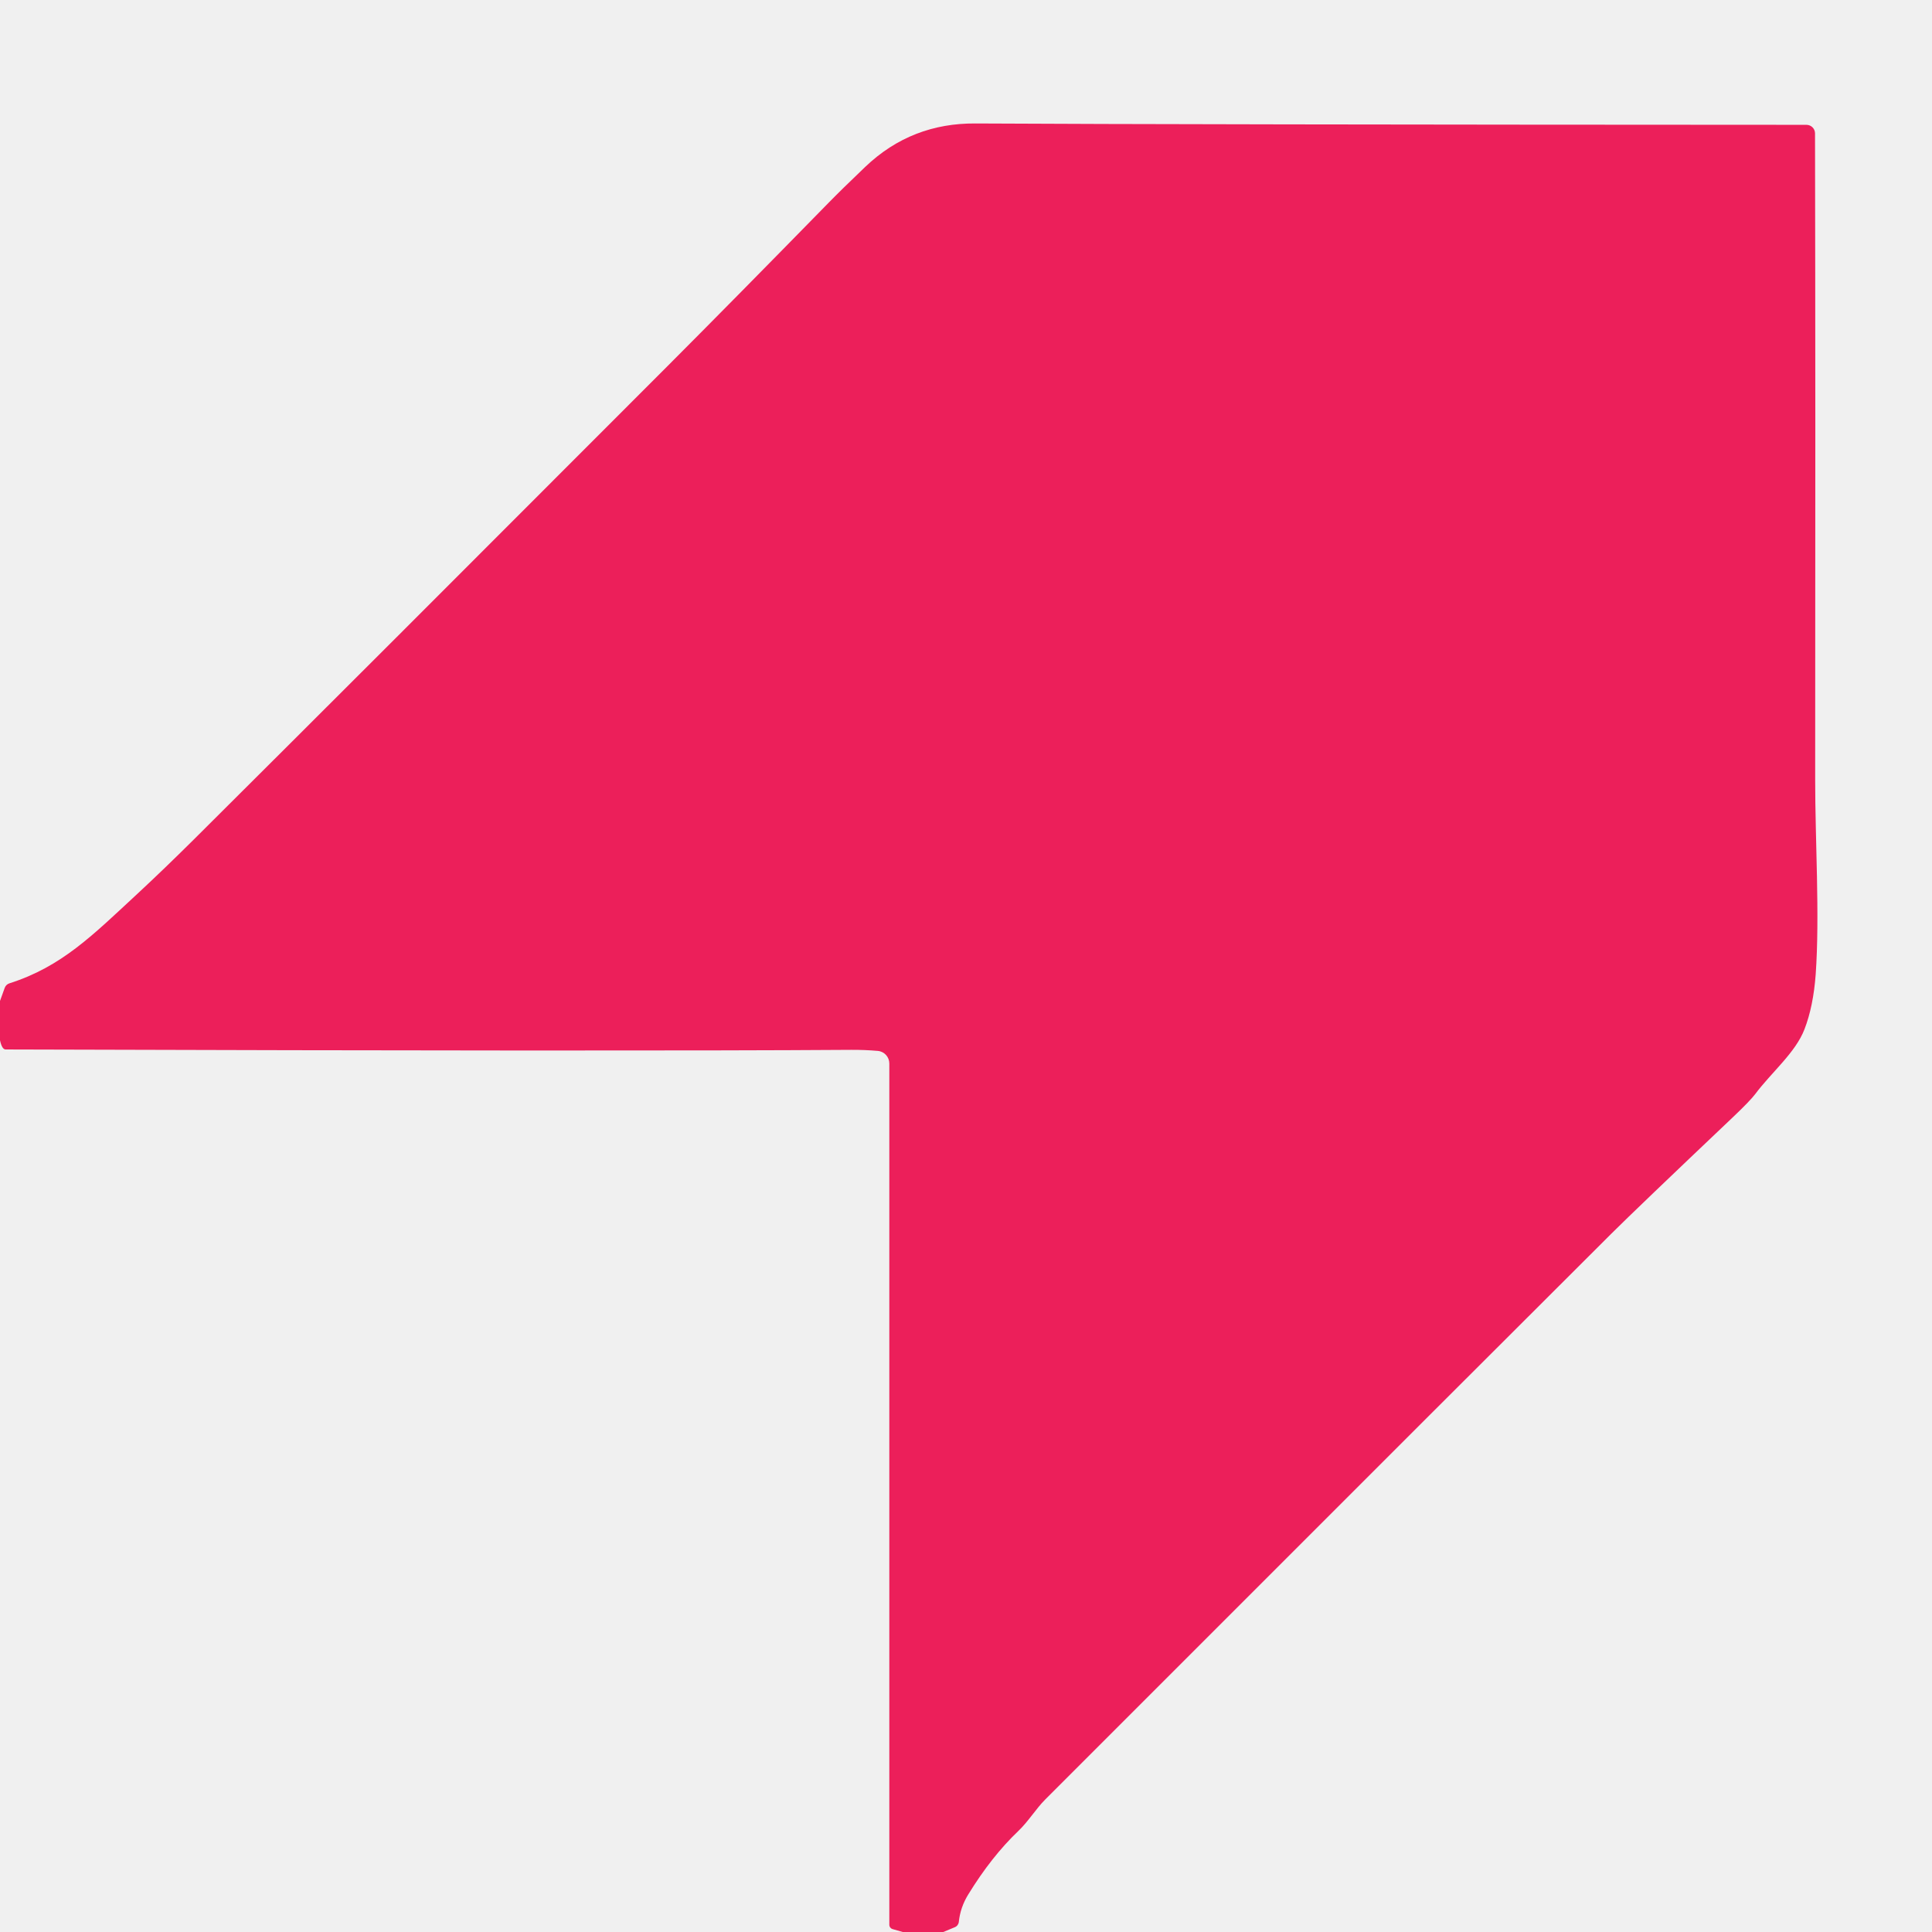
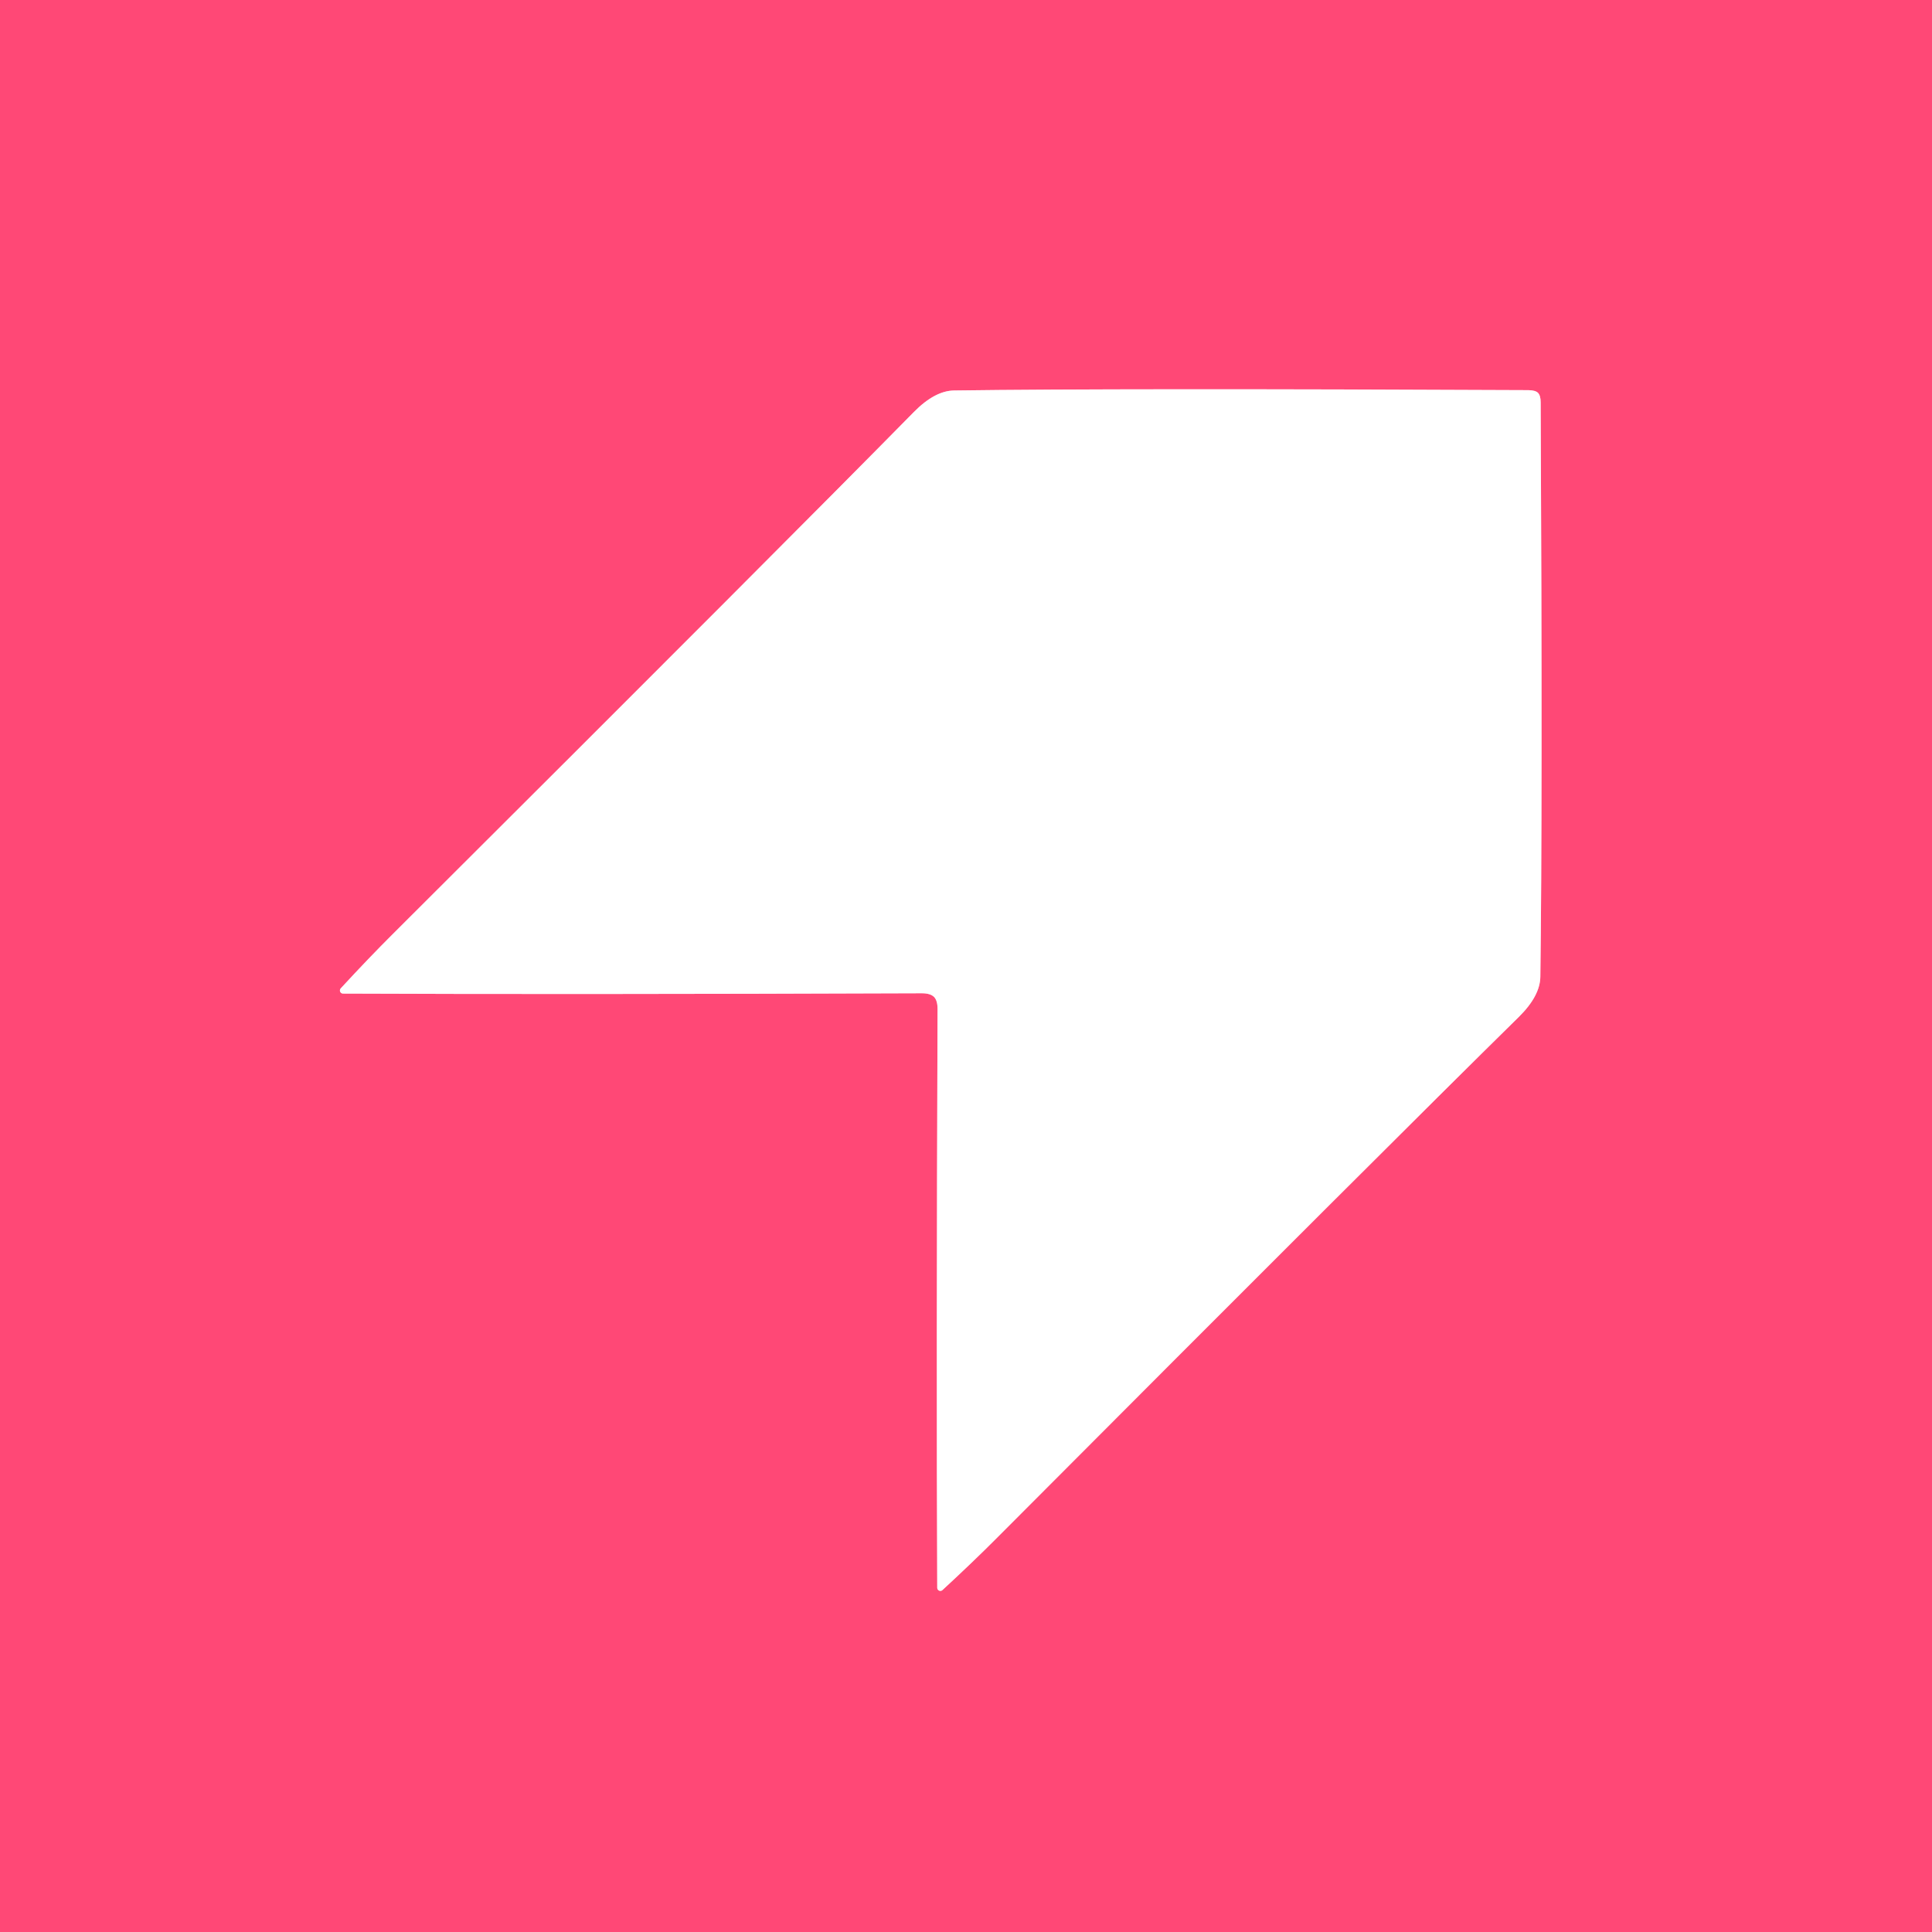
- <svg xmlns="http://www.w3.org/2000/svg" version="1.1" viewBox="0.00 0.00 256.00 256.00" width="128" height="128">
-   <path fill="#ec1f5a" d="   M 124.99 256.00   L 119.62 256.00   L 118.29 255.62   A 0.61 0.60 7.6 0 1 117.84 255.04   L 117.84 140.92   A 1.68 1.67 -87.6 0 0 116.31 139.25   Q 114.59 139.10 112.80 139.11   Q 83.20 139.31 0.75 139.06   Q 0.26 139.06 0.00 137.84   L 0.00 132.63   L 0.62 130.91   A 0.98 0.97 -89.3 0 1 1.24 130.30   C 8.20 128.08 12.26 123.94 18.36 118.29   Q 21.72 115.17 25.67 111.25   Q 48.54 88.49 88.48 48.48   Q 97.31 39.63 109.83 26.83   Q 111.47 25.15 114.63 22.13   C 118.80 18.14 123.71 16.33 129.21 16.36   Q 156.62 16.51 239.36 16.54   A 1.14 1.13 -0.0 0 1 240.50 17.67   Q 240.57 52.42 240.52 103.30   C 240.51 111.10 241.14 121.31 240.59 129.09   Q 240.28 133.34 239.10 136.39   C 237.90 139.50 234.75 142.06 232.56 144.99   Q 231.87 145.90 229.54 148.11   Q 216.89 160.11 213.49 163.49   Q 202.19 174.73 138.47 238.47   C 137.28 239.67 136.24 241.37 134.94 242.61   Q 131.38 246.00 128.29 251.04   Q 127.25 252.73 127.05 254.65   A 0.86 0.86 0.0 0 1 126.53 255.36   L 124.99 256.00   Z" />
+ <svg xmlns="http://www.w3.org/2000/svg" version="1.1" viewBox="0.00 0.00 180.00 180.00" width="128" height="128">
+   <path stroke="#ffa4bb" stroke-width="2.00" fill="none" stroke-linecap="butt" vector-effect="non-scaling-stroke" d="   M 87.02 92.88   Q 87.35 93.21 87.35 94.01   Q 87.23 127.18 87.32 147.94   A 0.29 0.29 0.0 0 0 87.80 148.15   Q 90.66 145.51 92.83 143.33   Q 129.54 106.51 141.50 94.75   Q 143.49 92.79 143.51 90.99   Q 143.72 75.47 143.54 37.49   Q 143.54 36.85 143.29 36.60   Q 143.05 36.36 142.40 36.35   Q 104.42 36.17 88.90 36.38   Q 87.10 36.40 85.14 38.39   Q 73.38 50.35 36.56 87.06   Q 34.38 89.23 31.74 92.09   A 0.29 0.29 0.0 0 0 31.95 92.57   Q 52.71 92.66 85.88 92.54   Q 86.68 92.54 87.02 92.88" />
+   <path fill="#ff4876" d="   M 180.00 0.00   L 180.00 180.00   L 0.00 180.00   L 0.00 0.00   L 180.00 0.00   Z   M 87.02 92.88   Q 87.35 93.21 87.35 94.01   Q 87.23 127.18 87.32 147.94   A 0.29 0.29 0.0 0 0 87.80 148.15   Q 90.66 145.51 92.83 143.33   Q 129.54 106.51 141.50 94.75   Q 143.49 92.79 143.51 90.99   Q 143.72 75.47 143.54 37.49   Q 143.54 36.85 143.29 36.60   Q 143.05 36.36 142.40 36.35   Q 104.42 36.17 88.90 36.38   Q 87.10 36.40 85.14 38.39   Q 73.38 50.35 36.56 87.06   Q 34.38 89.23 31.74 92.09   A 0.29 0.29 0.0 0 0 31.95 92.57   Q 52.71 92.66 85.88 92.54   Q 86.68 92.54 87.02 92.88   Z" />
+   <path fill="#ffffff" d="   M 143.29 36.60   Q 143.54 36.85 143.54 37.49   Q 143.72 75.47 143.51 90.99   Q 143.49 92.79 141.50 94.75   Q 129.54 106.51 92.83 143.33   Q 90.66 145.51 87.80 148.15   A 0.29 0.29 0.0 0 1 87.32 147.94   Q 87.23 127.18 87.35 94.01   Q 87.35 93.21 87.02 92.88   Q 86.68 92.54 85.88 92.54   Q 52.71 92.66 31.95 92.57   A 0.29 0.29 0.0 0 1 31.74 92.09   Q 34.38 89.23 36.56 87.06   Q 73.38 50.35 85.14 38.39   Q 87.10 36.40 88.90 36.38   Q 104.42 36.17 142.40 36.35   Q 143.05 36.36 143.29 36.60   Z" />
</svg>
